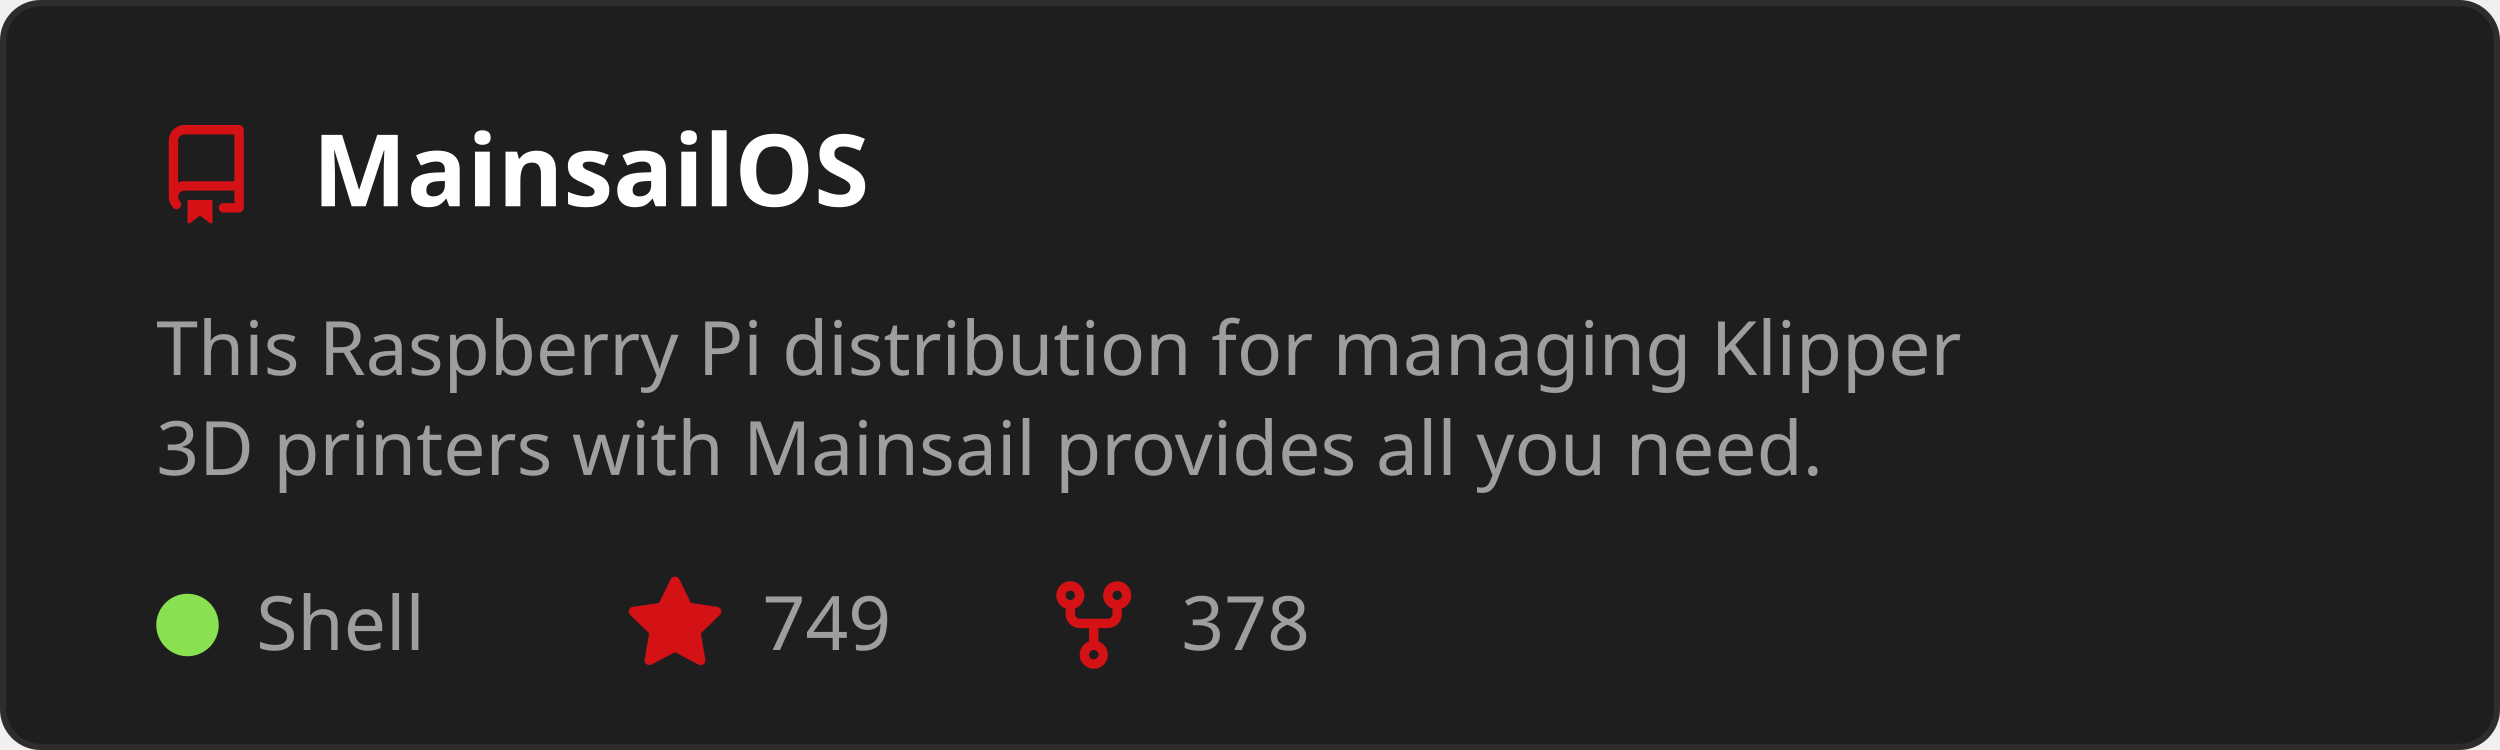
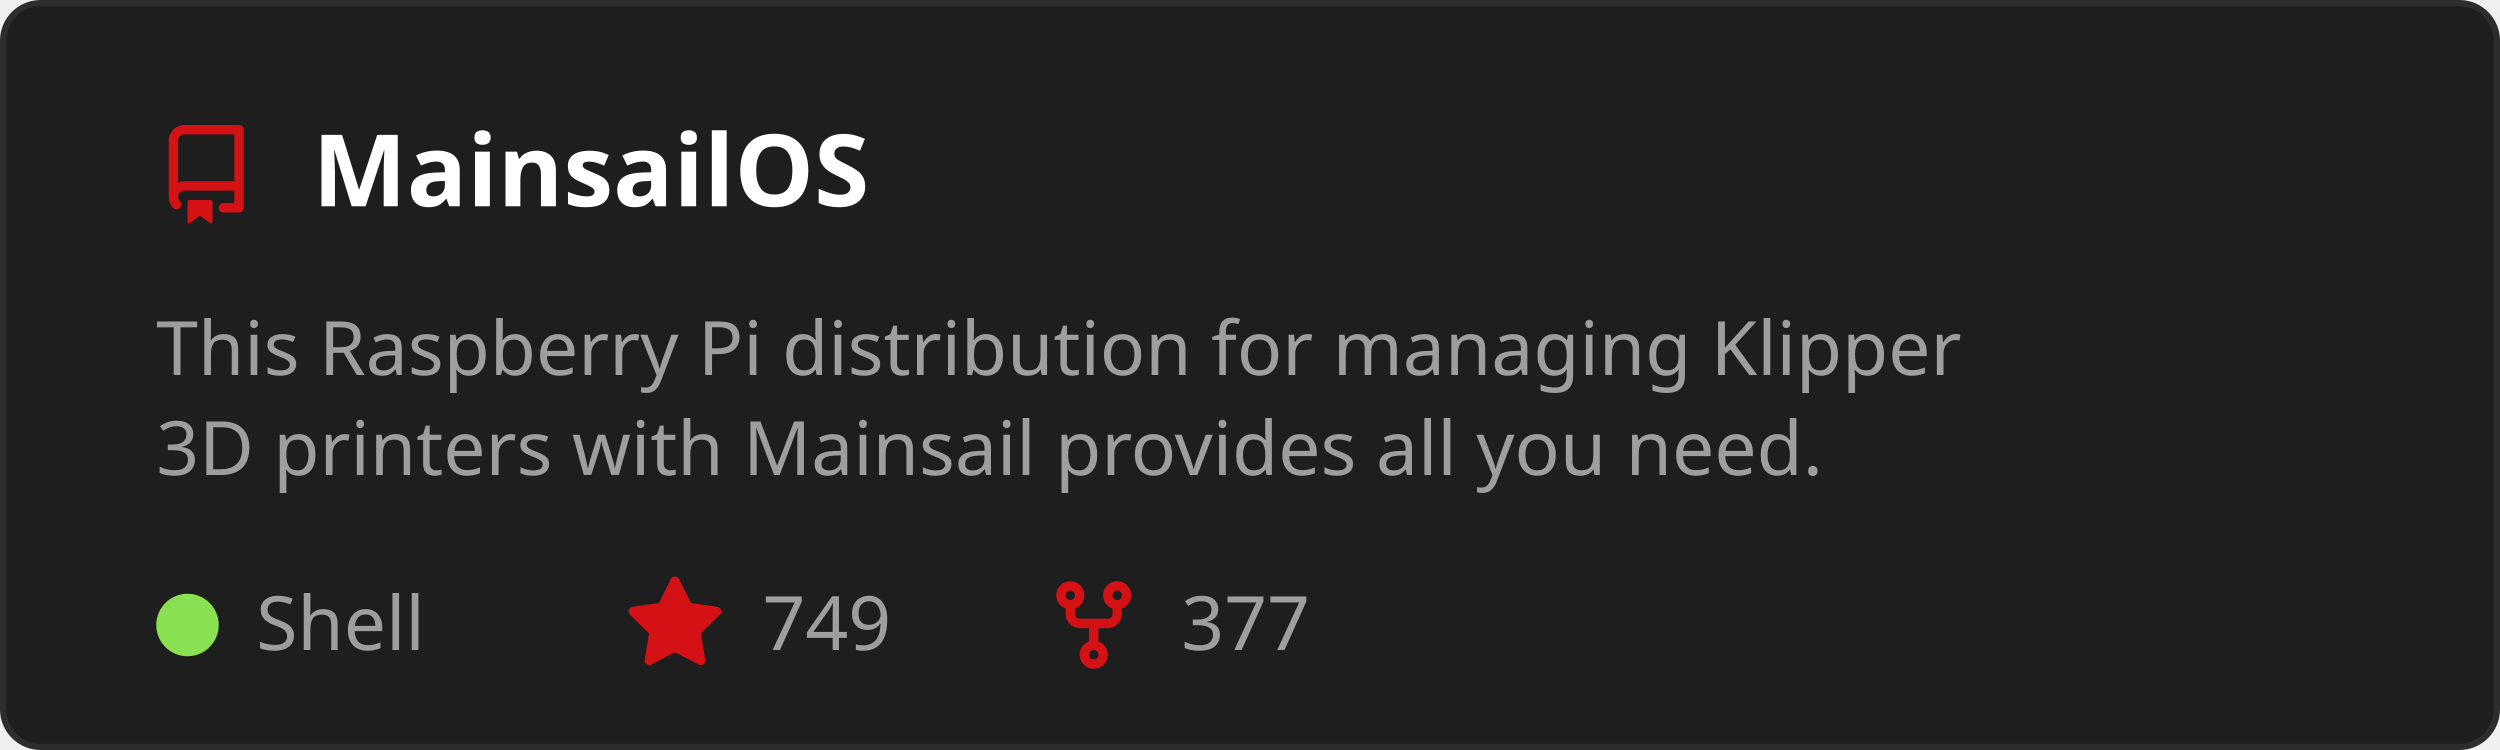
<svg xmlns="http://www.w3.org/2000/svg" width="400" height="120" viewBox="0 0 400 120" role="img" aria-labelledby="t">
  <style>
    text { font-family: 'Segoe UI', Ubuntu, Sans-Serif; }
    .title { fill: #ffffff; font-size: 16px; font-weight: 600; }
    .desc { fill: #9e9e9e; font-size: 12px; }
    .stat { fill: #9e9e9e; font-size: 12px; }
  </style>
  <rect x="0.5" y="0.5" width="399" height="119" rx="6" fill="#1e1e1e" stroke="#2d2d2d" />
  <g transform="translate(25,20)">
    <path d="M2 2.5A2.5 2.5 0 0 1 4.5 0h8.75a.75.75 0 0 1 .75.75v12.5a.75.75 0 0 1-.75.75h-2.5a.75.75 0 0 1 0-1.5h1.75v-2h-8a1 1 0 0 0-.714 1.7.75.75 0 1 1-1.072 1.05A2.495 2.495 0 0 1 2 11.5Zm10.5-1h-8a1 1 0 0 0-1 1v6.708A2.486 2.486 0 0 1 4.5 9h8ZM5 12.25a.25.25 0 0 1 .25-.25h3.5a.25.25 0 0 1 .25.25v3.25a.25.25 0 0 1-.4.2l-1.45-1.087a.249.249 0 0 0-.3 0L5.4 15.7a.25.25 0 0 1-.4-.2Z" fill="#D41216" />
  </g>
  <text x="50" y="33" class="title">MainsailOS</text>
  <text x="25" y="60" class="desc">
    <tspan x="25" dy="0">This Raspberry Pi distribution for managing Klipper</tspan>
    <tspan x="25" dy="16">3D printers with Mainsail provides all you need.</tspan>
  </text>
  <circle cx="30" cy="100" r="5" fill="#89e051" />
  <text x="41" y="104" class="stat">Shell</text>
  <g transform="translate(100,92)">
    <path d="M8 .25a.75.75 0 0 1 .673.418l1.882 3.815 4.21.612a.75.75 0 0 1 .416 1.279l-3.046 2.97.719 4.192a.751.751 0 0 1-1.088.791L8 12.347l-3.766 1.98a.75.75 0 0 1-1.088-.79l.72-4.194L.818 6.374a.75.75 0 0 1 .416-1.28l4.21-.611L7.327.668A.75.75 0 0 1 8 .25Z" fill="#D41216" />
  </g>
  <text x="122" y="104" class="stat">749</text>
  <g transform="translate(167,92)">
    <path d="M5 5.372v.878c0 .414.336.75.75.75h4.5a.75.75 0 0 0 .75-.75v-.878a2.25 2.25 0 1 1 1.5 0v.878a2.25 2.25 0 0 1-2.25 2.25h-1.5v2.128a2.251 2.251 0 1 1-1.5 0V8.5h-1.5A2.25 2.25 0 0 1 3.5 6.25v-.878a2.25 2.25 0 1 1 1.5 0ZM5 3.25a.75.75 0 1 0-1.5 0 .75.75 0 0 0 1.5 0Zm6.75.75a.75.75 0 1 0 0-1.5.75.75 0 0 0 0 1.5Zm-3 8.75a.75.75 0 1 0-1.5 0 .75.75 0 0 0 1.5 0Z" fill="#D41216" />
  </g>
-   <text x="189" y="104" class="stat">378</text>
+   <text x="189" y="104" class="stat">377</text>
</svg>
